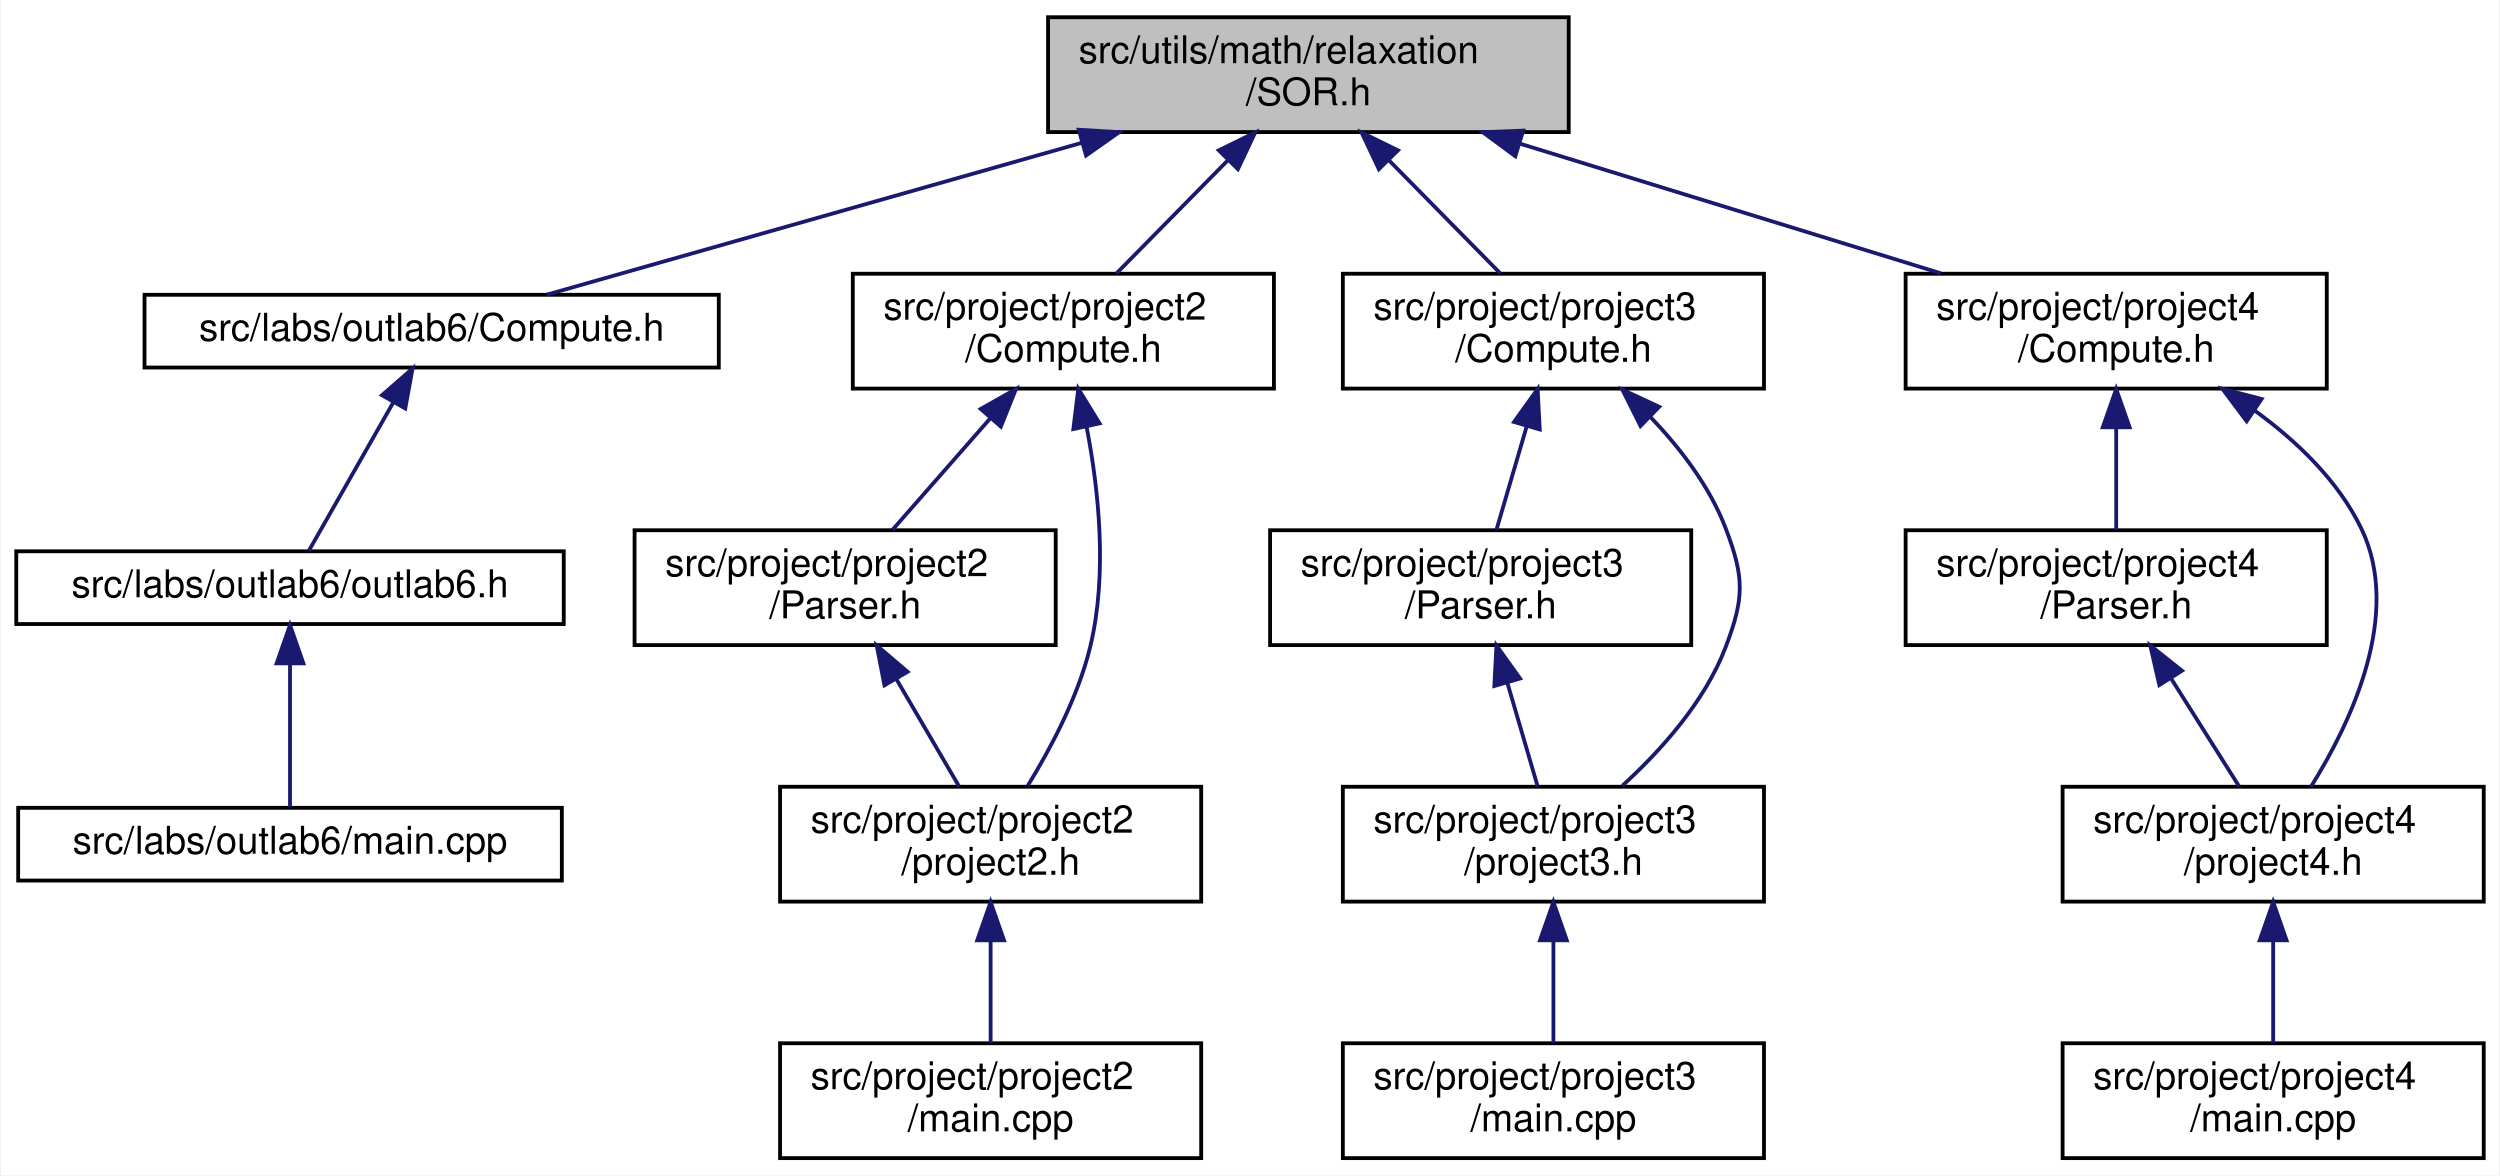
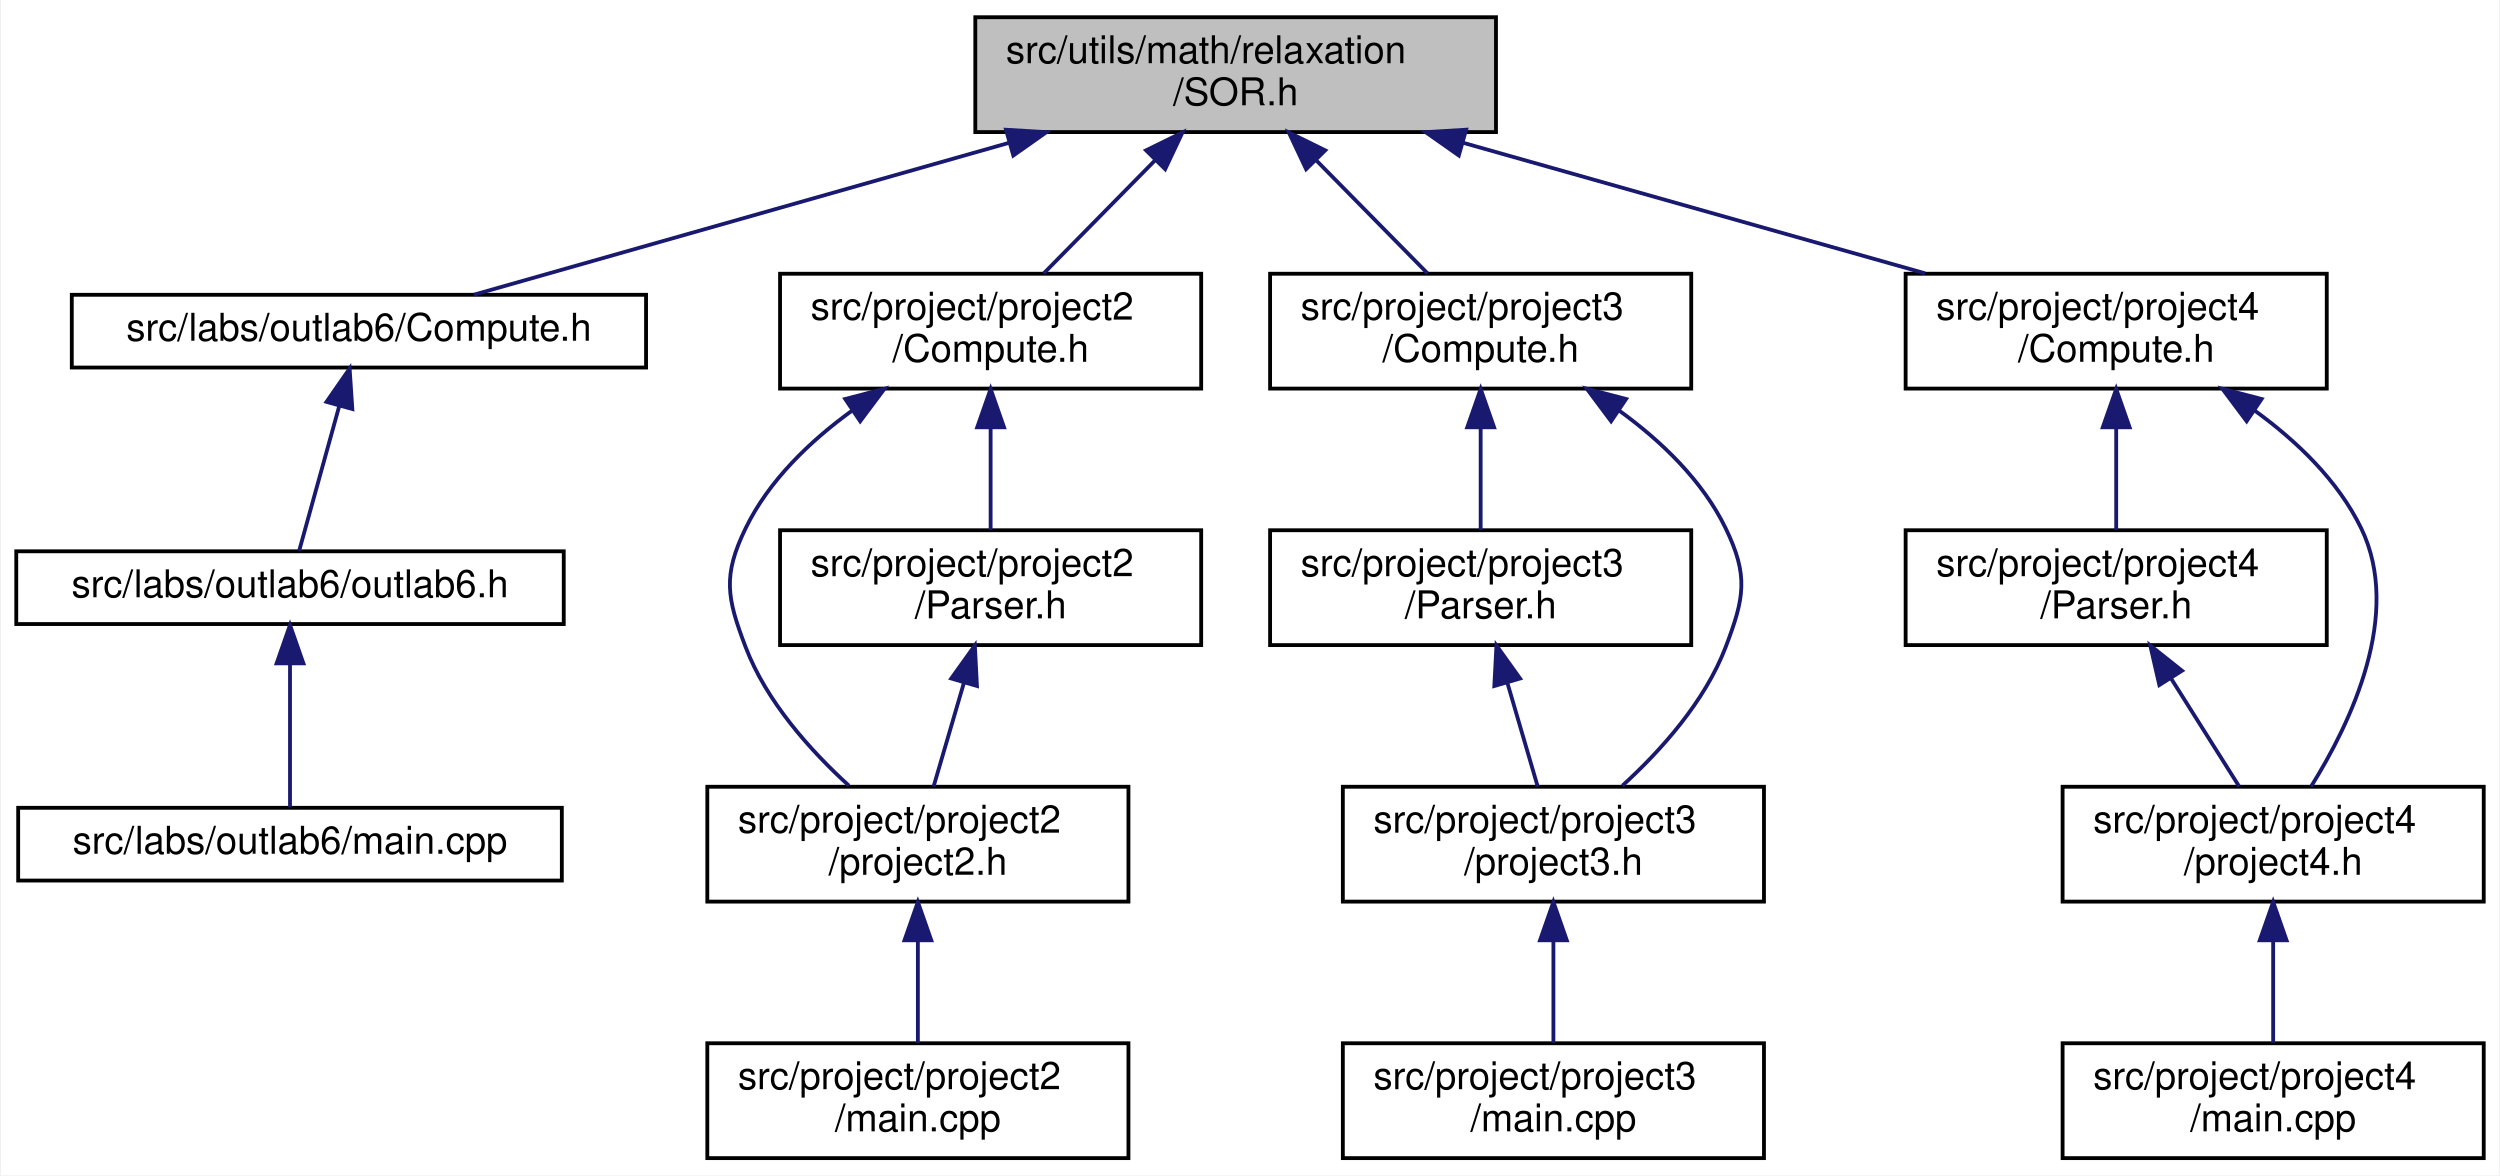
<svg xmlns="http://www.w3.org/2000/svg" xmlns:xlink="http://www.w3.org/1999/xlink" width="653pt" height="307pt" viewBox="0.00 0.00 652.50 307.00">
  <g id="graph0" class="graph" transform="scale(1 1) rotate(0) translate(4 303)">
    <polygon fill="white" stroke="transparent" points="-4,4 -4,-303 648.5,-303 648.5,4 -4,4" />
    <g id="node1" class="node">
      <g id="a_node1">
        <a xlink:title="This file contains the implementation of the Successive Over-Relaxation (SOR) method for solving syst...">
-           <polygon fill="#bfbfbf" stroke="black" points="269.5,-268.5 269.5,-298.5 405.5,-298.5 405.5,-268.5 269.5,-268.5" />
-           <text text-anchor="start" x="277.5" y="-286.5" font-family="Helvetica,sans-Serif" font-size="10.00">src/utils/math/relaxation</text>
-           <text text-anchor="middle" x="337.5" y="-275.5" font-family="Helvetica,sans-Serif" font-size="10.00">/SOR.h</text>
+           <polygon fill="#bfbfbf" stroke="black" points="250.5,-268.5 250.5,-298.5 386.5,-298.5 386.5,-268.5 250.5,-268.5" />
+           <text text-anchor="start" x="258.5" y="-286.5" font-family="Helvetica,sans-Serif" font-size="10.00">src/utils/math/relaxation</text>
+           <text text-anchor="middle" x="318.5" y="-275.5" font-family="Helvetica,sans-Serif" font-size="10.00">/SOR.h</text>
        </a>
      </g>
    </g>
    <g id="node2" class="node">
      <g id="a_node2">
        <a xlink:href="../../dc/d21/labs_2outlab6_2Compute_8h.html" target="_top" xlink:title="This file contains the Compute namespace which includes methods for solving linear systems using vari...">
-           <polygon fill="white" stroke="black" points="33.5,-207 33.5,-226 183.5,-226 183.5,-207 33.5,-207" />
-           <text text-anchor="middle" x="108.5" y="-214" font-family="Helvetica,sans-Serif" font-size="10.00">src/labs/outlab6/Compute.h</text>
+           <polygon fill="white" stroke="black" points="14.5,-207 14.5,-226 164.5,-226 164.5,-207 14.5,-207" />
+           <text text-anchor="middle" x="89.5" y="-214" font-family="Helvetica,sans-Serif" font-size="10.00">src/labs/outlab6/Compute.h</text>
        </a>
      </g>
    </g>
    <g id="edge1" class="edge">
-       <path fill="none" stroke="midnightblue" d="M278.21,-265.67C233.45,-252.97 173.9,-236.06 138.55,-226.03" />
-       <polygon fill="midnightblue" stroke="midnightblue" points="277.52,-269.11 288.09,-268.48 279.43,-262.38 277.52,-269.11" />
+       <path fill="none" stroke="midnightblue" d="M259.21,-265.67C214.45,-252.97 154.9,-236.06 119.55,-226.03" />
+       <polygon fill="midnightblue" stroke="midnightblue" points="258.52,-269.11 269.09,-268.48 260.43,-262.38 258.52,-269.11" />
    </g>
    <g id="node5" class="node">
      <g id="a_node5">
        <a xlink:href="../../db/d6e/project_2project2_2Compute_8h.html" target="_top" xlink:title="Compute methods for project milestone 1 in NE591-008.">
-           <polygon fill="white" stroke="black" points="218.5,-201.5 218.5,-231.5 328.5,-231.5 328.5,-201.5 218.5,-201.5" />
-           <text text-anchor="start" x="226.5" y="-219.5" font-family="Helvetica,sans-Serif" font-size="10.00">src/project/project2</text>
-           <text text-anchor="middle" x="273.5" y="-208.5" font-family="Helvetica,sans-Serif" font-size="10.00">/Compute.h</text>
+           <polygon fill="white" stroke="black" points="199.5,-201.5 199.5,-231.5 309.5,-231.5 309.5,-201.5 199.5,-201.5" />
+           <text text-anchor="start" x="207.5" y="-219.5" font-family="Helvetica,sans-Serif" font-size="10.00">src/project/project2</text>
+           <text text-anchor="middle" x="254.5" y="-208.5" font-family="Helvetica,sans-Serif" font-size="10.00">/Compute.h</text>
        </a>
      </g>
    </g>
    <g id="edge4" class="edge">
-       <path fill="none" stroke="midnightblue" d="M316.35,-261.02C306.82,-251.34 295.83,-240.17 287.36,-231.58" />
-       <polygon fill="midnightblue" stroke="midnightblue" points="314.1,-263.73 323.61,-268.4 319.09,-258.81 314.1,-263.73" />
+       <path fill="none" stroke="midnightblue" d="M297.35,-261.02C287.82,-251.34 276.83,-240.17 268.36,-231.58" />
+       <polygon fill="midnightblue" stroke="midnightblue" points="295.1,-263.73 304.61,-268.4 300.09,-258.81 295.1,-263.73" />
    </g>
    <g id="node9" class="node">
      <g id="a_node9">
        <a xlink:href="../../d8/d8f/project_2project3_2Compute_8h.html" target="_top" xlink:title="Compute methods for project milestone 3 in NE591-008.">
-           <polygon fill="white" stroke="black" points="346.5,-201.5 346.5,-231.5 456.5,-231.5 456.5,-201.5 346.5,-201.5" />
-           <text text-anchor="start" x="354.5" y="-219.5" font-family="Helvetica,sans-Serif" font-size="10.00">src/project/project3</text>
-           <text text-anchor="middle" x="401.5" y="-208.5" font-family="Helvetica,sans-Serif" font-size="10.00">/Compute.h</text>
+           <polygon fill="white" stroke="black" points="327.5,-201.5 327.5,-231.5 437.5,-231.5 437.5,-201.5 327.5,-201.5" />
+           <text text-anchor="start" x="335.5" y="-219.5" font-family="Helvetica,sans-Serif" font-size="10.00">src/project/project3</text>
+           <text text-anchor="middle" x="382.5" y="-208.5" font-family="Helvetica,sans-Serif" font-size="10.00">/Compute.h</text>
        </a>
      </g>
    </g>
    <g id="edge9" class="edge">
-       <path fill="none" stroke="midnightblue" d="M358.65,-261.02C368.18,-251.34 379.17,-240.17 387.64,-231.58" />
-       <polygon fill="midnightblue" stroke="midnightblue" points="355.91,-258.81 351.39,-268.4 360.9,-263.73 355.91,-258.81" />
+       <path fill="none" stroke="midnightblue" d="M339.65,-261.02C349.18,-251.34 360.17,-240.17 368.64,-231.58" />
+       <polygon fill="midnightblue" stroke="midnightblue" points="336.91,-258.81 332.39,-268.4 341.9,-263.73 336.91,-258.81" />
    </g>
    <g id="node13" class="node">
      <g id="a_node13">
        <a xlink:href="../../df/def/project_2project4_2Compute_8h.html" target="_top" xlink:title="Compute methods for project milestone 4 in NE591-008.">
          <polygon fill="white" stroke="black" points="493.5,-201.5 493.5,-231.5 603.5,-231.5 603.5,-201.5 493.5,-201.5" />
          <text text-anchor="start" x="501.5" y="-219.5" font-family="Helvetica,sans-Serif" font-size="10.00">src/project/project4</text>
          <text text-anchor="middle" x="548.5" y="-208.5" font-family="Helvetica,sans-Serif" font-size="10.00">/Compute.h</text>
        </a>
      </g>
    </g>
    <g id="edge14" class="edge">
-       <path fill="none" stroke="midnightblue" d="M392.87,-265.44C427.07,-254.91 470.43,-241.55 502.69,-231.61" />
-       <polygon fill="midnightblue" stroke="midnightblue" points="391.55,-262.19 383.02,-268.48 393.61,-268.88 391.55,-262.19" />
+       <path fill="none" stroke="midnightblue" d="M377.89,-265.71C415.32,-255.14 463.1,-241.63 498.57,-231.61" />
+       <polygon fill="midnightblue" stroke="midnightblue" points="376.79,-262.39 368.12,-268.48 378.7,-269.12 376.79,-262.39" />
    </g>
    <g id="node3" class="node">
      <g id="a_node3">
        <a xlink:href="../../df/df9/outlab6_8h.html" target="_top" xlink:title=" ">
          <polygon fill="white" stroke="black" points="0,-140 0,-159 143,-159 143,-140 0,-140" />
          <text text-anchor="middle" x="71.5" y="-147" font-family="Helvetica,sans-Serif" font-size="10.00">src/labs/outlab6/outlab6.h</text>
        </a>
      </g>
    </g>
    <g id="edge2" class="edge">
-       <path fill="none" stroke="midnightblue" d="M98.56,-198.03C91.39,-185.45 82.03,-169.01 76.41,-159.13" />
-       <polygon fill="midnightblue" stroke="midnightblue" points="95.52,-199.77 103.51,-206.73 101.6,-196.31 95.52,-199.77" />
+       <path fill="none" stroke="midnightblue" d="M84.35,-196.91C80.91,-184.49 76.54,-168.72 73.89,-159.13" />
+       <polygon fill="midnightblue" stroke="midnightblue" points="81.03,-198.03 87.07,-206.73 87.78,-196.16 81.03,-198.03" />
    </g>
    <g id="node4" class="node">
      <g id="a_node4">
        <a xlink:href="../../d4/d5d/labs_2outlab6_2main_8cpp.html" target="_top" xlink:title=" ">
          <polygon fill="white" stroke="black" points="0.5,-73 0.5,-92 142.5,-92 142.5,-73 0.5,-73" />
          <text text-anchor="middle" x="71.5" y="-80" font-family="Helvetica,sans-Serif" font-size="10.00">src/labs/outlab6/main.cpp</text>
        </a>
      </g>
    </g>
    <g id="edge3" class="edge">
      <path fill="none" stroke="midnightblue" d="M71.5,-129.54C71.5,-117.17 71.5,-101.62 71.5,-92.13" />
      <polygon fill="midnightblue" stroke="midnightblue" points="68,-129.73 71.5,-139.73 75,-129.73 68,-129.73" />
    </g>
    <g id="node6" class="node">
      <g id="a_node6">
+         <a xlink:href="../../dc/d79/project2_8h.html" target="_top" xlink:title=" ">
+           <polygon fill="white" stroke="black" points="180.5,-67.5 180.5,-97.5 290.5,-97.5 290.5,-67.5 180.5,-67.5" />
+           <text text-anchor="start" x="188.5" y="-85.5" font-family="Helvetica,sans-Serif" font-size="10.00">src/project/project2</text>
+           <text text-anchor="middle" x="235.5" y="-74.5" font-family="Helvetica,sans-Serif" font-size="10.00">/project2.h</text>
+         </a>
+       </g>
+     </g>
+     <g id="edge5" class="edge">
+       <path fill="none" stroke="midnightblue" d="M218.38,-195.8C207.35,-187.81 196.55,-177.48 190.5,-165 184.49,-152.6 185.6,-146.88 190.5,-134 195.93,-119.73 207.45,-106.93 217.48,-97.79" />
+       <polygon fill="midnightblue" stroke="midnightblue" points="216.52,-198.78 226.78,-201.46 220.43,-192.97 216.52,-198.78" />
+     </g>
+     <g id="node8" class="node">
+       <g id="a_node8">
        <a xlink:href="../../d6/da7/project_2project2_2Parser_8h.html" target="_top" xlink:title="This file contains the Parser class which is responsible for parsing command line arguments and valid...">
-           <polygon fill="white" stroke="black" points="161.5,-134.5 161.5,-164.5 271.5,-164.5 271.5,-134.5 161.5,-134.5" />
-           <text text-anchor="start" x="169.5" y="-152.5" font-family="Helvetica,sans-Serif" font-size="10.00">src/project/project2</text>
-           <text text-anchor="middle" x="216.5" y="-141.5" font-family="Helvetica,sans-Serif" font-size="10.00">/Parser.h</text>
-         </a>
-       </g>
-     </g>
-     <g id="edge5" class="edge">
-       <path fill="none" stroke="midnightblue" d="M254.41,-193.74C245.98,-184.12 236.31,-173.09 228.84,-164.58" />
-       <polygon fill="midnightblue" stroke="midnightblue" points="251.91,-196.18 261.13,-201.4 257.17,-191.57 251.91,-196.18" />
+           <polygon fill="white" stroke="black" points="199.5,-134.5 199.5,-164.5 309.5,-164.5 309.5,-134.5 199.5,-134.5" />
+           <text text-anchor="start" x="207.5" y="-152.5" font-family="Helvetica,sans-Serif" font-size="10.00">src/project/project2</text>
+           <text text-anchor="middle" x="254.5" y="-141.5" font-family="Helvetica,sans-Serif" font-size="10.00">/Parser.h</text>
+         </a>
+       </g>
+     </g>
+     <g id="edge7" class="edge">
+       <path fill="none" stroke="midnightblue" d="M254.5,-191.11C254.5,-182.15 254.5,-172.32 254.5,-164.58" />
+       <polygon fill="midnightblue" stroke="midnightblue" points="251,-191.4 254.5,-201.4 258,-191.4 251,-191.4" />
    </g>
    <g id="node7" class="node">
      <g id="a_node7">
-         <a xlink:href="../../dc/d79/project2_8h.html" target="_top" xlink:title=" ">
-           <polygon fill="white" stroke="black" points="199.5,-67.5 199.5,-97.5 309.5,-97.5 309.5,-67.5 199.5,-67.5" />
-           <text text-anchor="start" x="207.5" y="-85.5" font-family="Helvetica,sans-Serif" font-size="10.00">src/project/project2</text>
-           <text text-anchor="middle" x="254.5" y="-74.5" font-family="Helvetica,sans-Serif" font-size="10.00">/project2.h</text>
-         </a>
-       </g>
+         <a xlink:href="../../dd/d48/project_2project2_2main_8cpp.html" target="_top" xlink:title=" ">
+           <polygon fill="white" stroke="black" points="180.5,-0.5 180.5,-30.5 290.5,-30.5 290.5,-0.5 180.5,-0.5" />
+           <text text-anchor="start" x="188.5" y="-18.5" font-family="Helvetica,sans-Serif" font-size="10.00">src/project/project2</text>
+           <text text-anchor="middle" x="235.5" y="-7.5" font-family="Helvetica,sans-Serif" font-size="10.00">/main.cpp</text>
+         </a>
+       </g>
+     </g>
+     <g id="edge6" class="edge">
+       <path fill="none" stroke="midnightblue" d="M235.5,-57.11C235.5,-48.15 235.5,-38.32 235.5,-30.58" />
+       <polygon fill="midnightblue" stroke="midnightblue" points="232,-57.4 235.5,-67.4 239,-57.4 232,-57.4" />
    </g>
    <g id="edge8" class="edge">
-       <path fill="none" stroke="midnightblue" d="M279.55,-191.59C282.73,-175.18 285.11,-153.02 280.5,-134 277.34,-120.97 270.2,-107.53 264.2,-97.79" />
-       <polygon fill="midnightblue" stroke="midnightblue" points="276.11,-190.93 277.4,-201.45 282.95,-192.42 276.11,-190.93" />
-     </g>
-     <g id="edge6" class="edge">
-       <path fill="none" stroke="midnightblue" d="M229.9,-125.58C235.36,-116.24 241.49,-105.75 246.27,-97.58" />
-       <polygon fill="midnightblue" stroke="midnightblue" points="226.77,-124 224.75,-134.4 232.81,-127.53 226.77,-124" />
-     </g>
-     <g id="node8" class="node">
-       <g id="a_node8">
-         <a xlink:href="../../dd/d48/project_2project2_2main_8cpp.html" target="_top" xlink:title=" ">
-           <polygon fill="white" stroke="black" points="199.5,-0.5 199.5,-30.5 309.5,-30.5 309.5,-0.5 199.5,-0.5" />
-           <text text-anchor="start" x="207.5" y="-18.5" font-family="Helvetica,sans-Serif" font-size="10.00">src/project/project2</text>
-           <text text-anchor="middle" x="254.5" y="-7.5" font-family="Helvetica,sans-Serif" font-size="10.00">/main.cpp</text>
-         </a>
-       </g>
-     </g>
-     <g id="edge7" class="edge">
-       <path fill="none" stroke="midnightblue" d="M254.5,-57.11C254.5,-48.15 254.5,-38.32 254.5,-30.58" />
-       <polygon fill="midnightblue" stroke="midnightblue" points="251,-57.4 254.5,-67.4 258,-57.4 251,-57.4" />
+       <path fill="none" stroke="midnightblue" d="M247.54,-124.7C244.88,-115.59 241.93,-105.49 239.61,-97.58" />
+       <polygon fill="midnightblue" stroke="midnightblue" points="244.21,-125.78 250.38,-134.4 250.93,-123.82 244.21,-125.78" />
    </g>
    <g id="node10" class="node">
      <g id="a_node10">
        <a xlink:href="../../d7/d5d/project_2project3_2Parser_8h.html" target="_top" xlink:title="This file contains the Parser class which is responsible for parsing command line arguments and valid...">
          <polygon fill="white" stroke="black" points="327.5,-134.5 327.5,-164.5 437.5,-164.5 437.5,-134.5 327.5,-134.5" />
          <text text-anchor="start" x="335.5" y="-152.5" font-family="Helvetica,sans-Serif" font-size="10.00">src/project/project3</text>
          <text text-anchor="middle" x="382.5" y="-141.5" font-family="Helvetica,sans-Serif" font-size="10.00">/Parser.h</text>
        </a>
      </g>
    </g>
    <g id="edge10" class="edge">
-       <path fill="none" stroke="midnightblue" d="M394.54,-191.7C391.88,-182.59 388.93,-172.49 386.61,-164.58" />
-       <polygon fill="midnightblue" stroke="midnightblue" points="391.21,-192.78 397.38,-201.4 397.93,-190.82 391.21,-192.78" />
+       <path fill="none" stroke="midnightblue" d="M382.5,-191.11C382.5,-182.15 382.5,-172.32 382.5,-164.58" />
+       <polygon fill="midnightblue" stroke="midnightblue" points="379,-191.4 382.5,-201.4 386,-191.4 379,-191.4" />
    </g>
    <g id="node11" class="node">
      <g id="a_node11">
        <a xlink:href="../../da/d0a/project3_8h.html" target="_top" xlink:title=" ">
          <polygon fill="white" stroke="black" points="346.5,-67.5 346.5,-97.5 456.5,-97.5 456.5,-67.5 346.5,-67.5" />
          <text text-anchor="start" x="354.5" y="-85.5" font-family="Helvetica,sans-Serif" font-size="10.00">src/project/project3</text>
          <text text-anchor="middle" x="401.5" y="-74.5" font-family="Helvetica,sans-Serif" font-size="10.00">/project3.h</text>
        </a>
      </g>
    </g>
    <g id="edge13" class="edge">
-       <path fill="none" stroke="midnightblue" d="M426.72,-194.21C434.61,-185.99 442.34,-175.92 446.5,-165 451.4,-152.12 451.4,-146.88 446.5,-134 441.07,-119.73 429.55,-106.93 419.52,-97.79" />
-       <polygon fill="midnightblue" stroke="midnightblue" points="424.25,-191.73 419.52,-201.21 429.13,-196.74 424.25,-191.73" />
+       <path fill="none" stroke="midnightblue" d="M418.62,-195.8C429.65,-187.81 440.45,-177.48 446.5,-165 452.51,-152.6 451.4,-146.88 446.5,-134 441.07,-119.73 429.55,-106.93 419.52,-97.79" />
+       <polygon fill="midnightblue" stroke="midnightblue" points="416.57,-192.97 410.22,-201.46 420.48,-198.78 416.57,-192.97" />
    </g>
    <g id="edge11" class="edge">
      <path fill="none" stroke="midnightblue" d="M389.46,-124.7C392.12,-115.59 395.07,-105.49 397.39,-97.58" />
      <polygon fill="midnightblue" stroke="midnightblue" points="386.07,-123.82 386.62,-134.4 392.79,-125.78 386.07,-123.82" />
    </g>
    <g id="node12" class="node">
      <g id="a_node12">
        <a xlink:href="../../de/ddf/project_2project3_2main_8cpp.html" target="_top" xlink:title=" ">
          <polygon fill="white" stroke="black" points="346.5,-0.5 346.5,-30.5 456.5,-30.5 456.5,-0.5 346.5,-0.5" />
          <text text-anchor="start" x="354.5" y="-18.5" font-family="Helvetica,sans-Serif" font-size="10.00">src/project/project3</text>
          <text text-anchor="middle" x="401.5" y="-7.5" font-family="Helvetica,sans-Serif" font-size="10.00">/main.cpp</text>
        </a>
      </g>
    </g>
    <g id="edge12" class="edge">
      <path fill="none" stroke="midnightblue" d="M401.5,-57.11C401.5,-48.15 401.5,-38.32 401.5,-30.58" />
      <polygon fill="midnightblue" stroke="midnightblue" points="398,-57.4 401.5,-67.4 405,-57.4 398,-57.4" />
    </g>
    <g id="node14" class="node">
      <g id="a_node14">
        <a xlink:href="../../db/d50/project_2project4_2Parser_8h.html" target="_top" xlink:title="This file contains the Parser class which is responsible for parsing command line arguments and valid...">
          <polygon fill="white" stroke="black" points="493.5,-134.5 493.5,-164.5 603.5,-164.5 603.5,-134.5 493.5,-134.5" />
          <text text-anchor="start" x="501.5" y="-152.5" font-family="Helvetica,sans-Serif" font-size="10.00">src/project/project4</text>
          <text text-anchor="middle" x="548.5" y="-141.5" font-family="Helvetica,sans-Serif" font-size="10.00">/Parser.h</text>
        </a>
      </g>
    </g>
    <g id="edge15" class="edge">
      <path fill="none" stroke="midnightblue" d="M548.5,-191.11C548.5,-182.15 548.5,-172.32 548.5,-164.58" />
      <polygon fill="midnightblue" stroke="midnightblue" points="545,-191.4 548.5,-201.4 552,-191.4 545,-191.4" />
    </g>
    <g id="node15" class="node">
      <g id="a_node15">
        <a xlink:href="../../d9/d80/project4_8h.html" target="_top" xlink:title=" ">
          <polygon fill="white" stroke="black" points="534.5,-67.5 534.5,-97.5 644.5,-97.5 644.5,-67.5 534.5,-67.5" />
          <text text-anchor="start" x="542.5" y="-85.5" font-family="Helvetica,sans-Serif" font-size="10.00">src/project/project4</text>
          <text text-anchor="middle" x="589.5" y="-74.5" font-family="Helvetica,sans-Serif" font-size="10.00">/project4.h</text>
        </a>
      </g>
    </g>
    <g id="edge18" class="edge">
      <path fill="none" stroke="midnightblue" d="M584.62,-195.8C595.65,-187.81 606.45,-177.48 612.5,-165 623.34,-142.64 609.84,-114.29 599.42,-97.59" />
      <polygon fill="midnightblue" stroke="midnightblue" points="582.57,-192.97 576.22,-201.46 586.48,-198.78 582.57,-192.97" />
    </g>
    <g id="edge16" class="edge">
      <path fill="none" stroke="midnightblue" d="M562.78,-125.87C568.71,-116.46 575.41,-105.83 580.62,-97.58" />
      <polygon fill="midnightblue" stroke="midnightblue" points="559.77,-124.07 557.4,-134.4 565.69,-127.81 559.77,-124.07" />
    </g>
    <g id="node16" class="node">
      <g id="a_node16">
        <a xlink:href="../../d0/d86/project_2project4_2main_8cpp.html" target="_top" xlink:title=" ">
          <polygon fill="white" stroke="black" points="534.5,-0.5 534.5,-30.5 644.5,-30.5 644.5,-0.5 534.5,-0.5" />
          <text text-anchor="start" x="542.5" y="-18.5" font-family="Helvetica,sans-Serif" font-size="10.00">src/project/project4</text>
          <text text-anchor="middle" x="589.5" y="-7.5" font-family="Helvetica,sans-Serif" font-size="10.00">/main.cpp</text>
        </a>
      </g>
    </g>
    <g id="edge17" class="edge">
      <path fill="none" stroke="midnightblue" d="M589.5,-57.11C589.5,-48.15 589.5,-38.32 589.5,-30.58" />
      <polygon fill="midnightblue" stroke="midnightblue" points="586,-57.4 589.5,-67.4 593,-57.4 586,-57.4" />
    </g>
  </g>
</svg>
